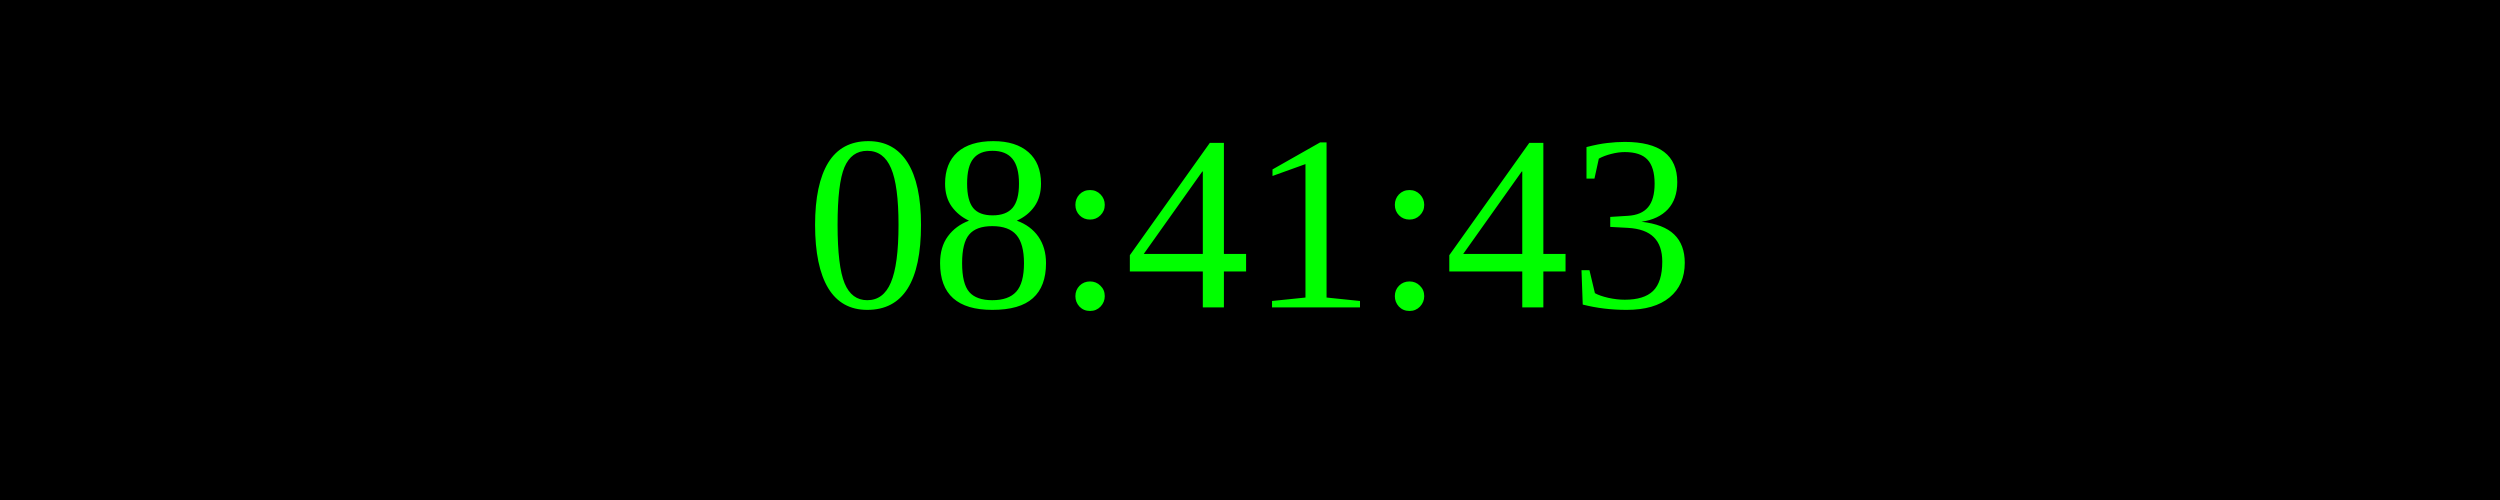
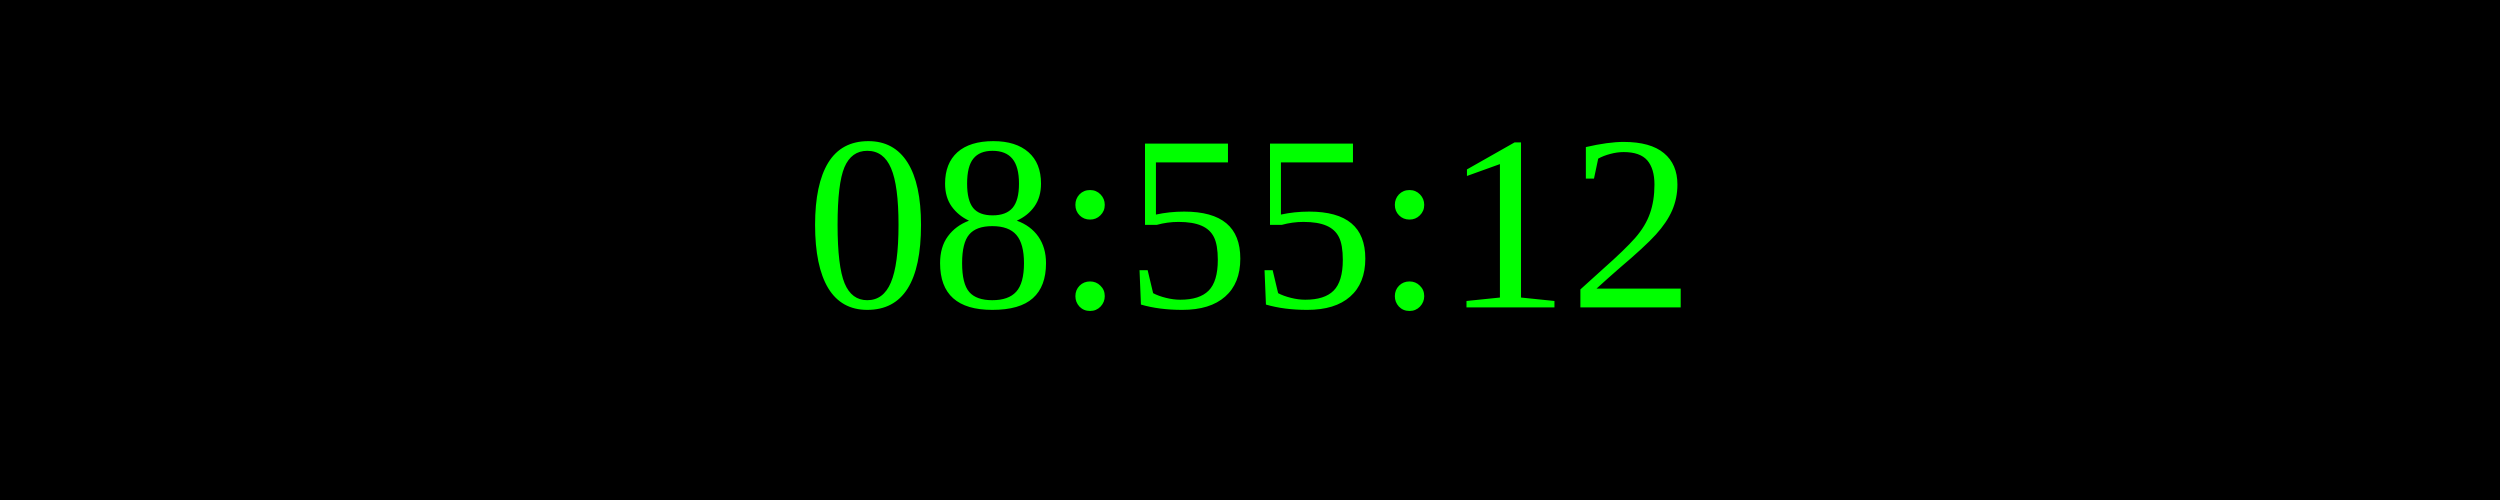
<svg xmlns="http://www.w3.org/2000/svg" width="250" height="50">
  <rect width="100%" height="100%" fill="black" />
  <text x="50%" y="50%" font-size="25" fill="lime" text-anchor="middle" dominant-baseline="middle">
- 08:41:43
+ 08:55:12
</text>
</svg>
